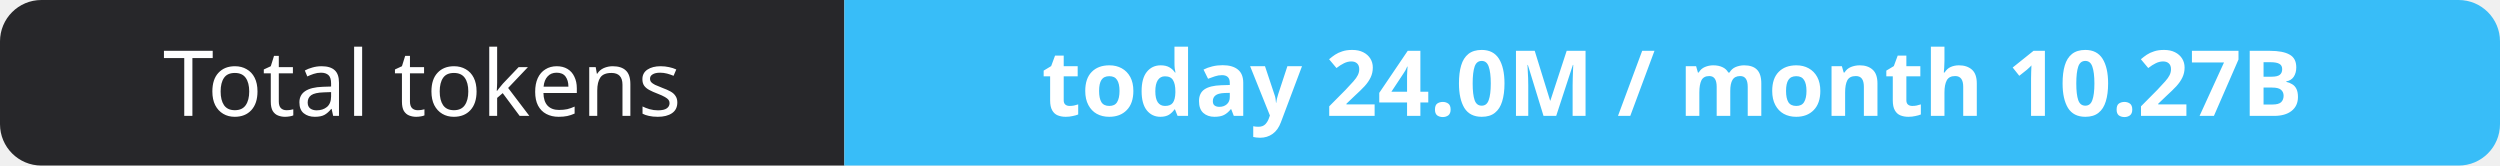
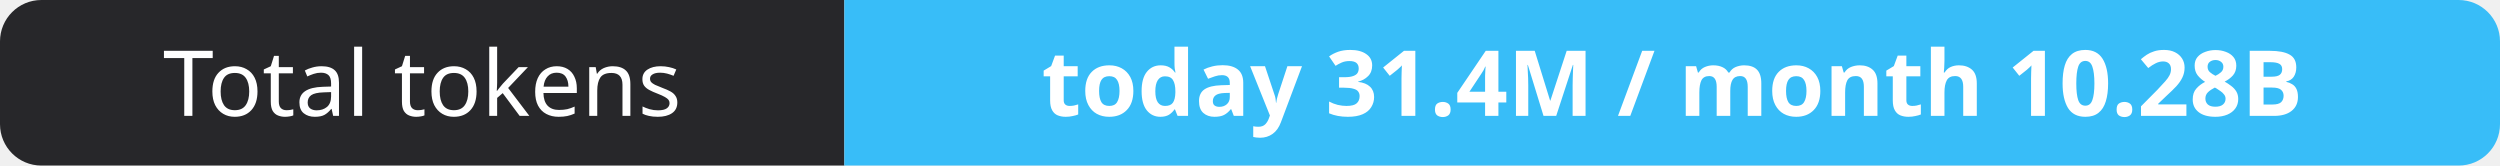
- <svg xmlns="http://www.w3.org/2000/svg" width="302" height="20" role="img" aria-label="Total tokens: today 24.0M / month 10.27B">
+ <svg xmlns="http://www.w3.org/2000/svg" width="302" height="20" role="img" aria-label="Total tokens: today 31.4M / month 10.28B">
  <clipPath id="r">
    <rect width="302" height="20" rx="5" fill="#fff" />
  </clipPath>
  <g clip-path="url(#r)">
    <rect width="102" height="20" fill="#27272a" />
    <rect x="102" width="200" height="20" fill="#38bdf8" />
  </g>
  <g fill="#fff" text-anchor="middle" font-family="Verdana,Geneva,sans-serif" font-size="11">
    <text x="51.0" y="14">Total tokens</text>
-     <text x="202.0" y="14" font-weight="700">today 24.0M / month 10.27B</text>
+     <text x="202.0" y="14" font-weight="700">today 31.4M / month 10.28B</text>
  </g>
</svg>
